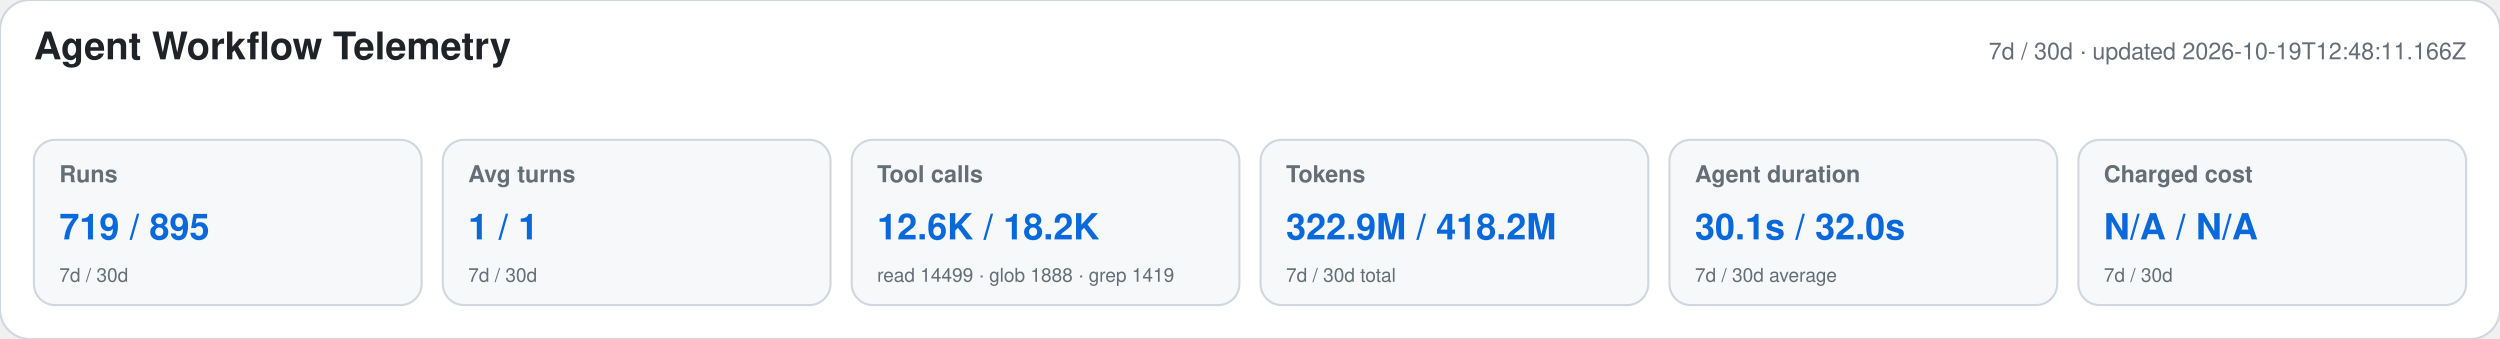
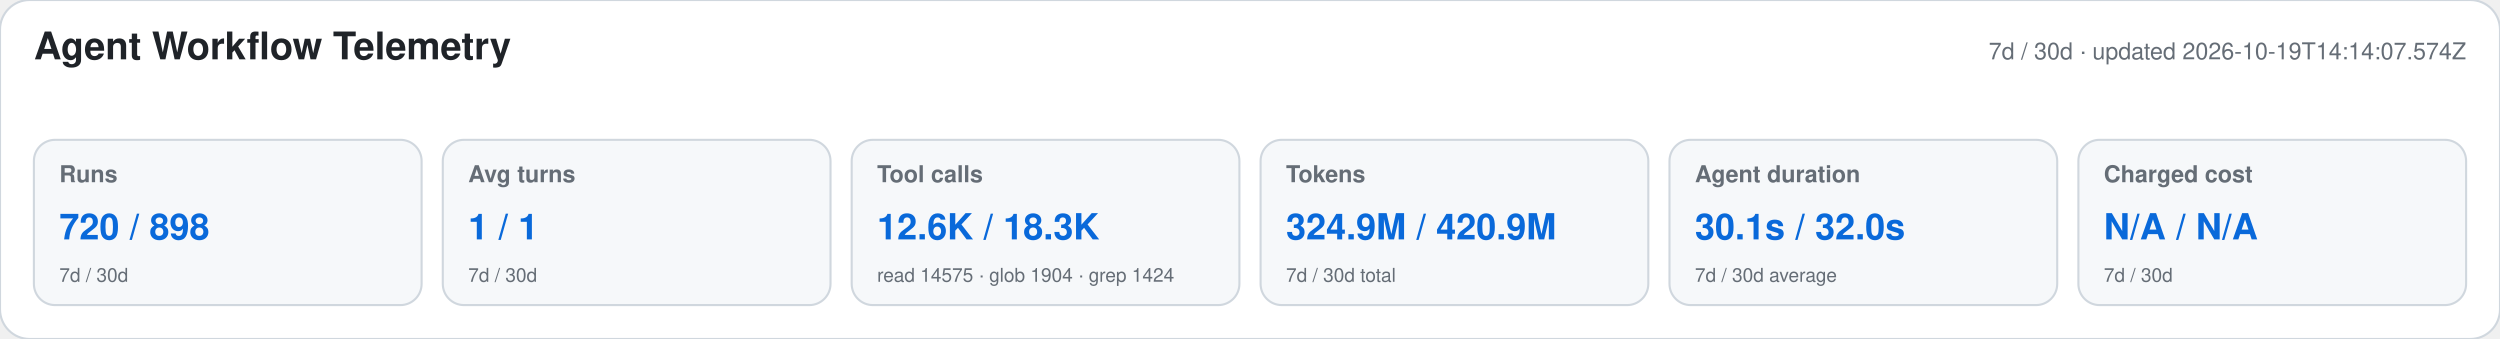
<svg xmlns="http://www.w3.org/2000/svg" width="1180" height="160" viewBox="0 0 1180 160" role="img" aria-labelledby="title desc">
  <style>text{font-family:-apple-system,BlinkMacSystemFont,"Segoe UI",Helvetica,Arial,sans-serif}.heading{font-size:18px;font-weight:650;fill:#1f2328}.meta,.label,.secondary{fill:#656d76}.meta,.label{font-size:11px}.label{font-weight:600}.primary{font-size:17px;font-weight:700;fill:#0969da}.secondary{font-size:9px}</style>
  <rect width="1180" height="160" rx="14" fill="#ffffff" stroke="#d0d7de" />
  <text x="16" y="28" class="heading">Agent Workflow Telemetry</text>
-   <text x="1164" y="28" text-anchor="end" class="meta">7d / 30d · updated 2026-10-19T12:48:11.166Z</text>
+   <text x="1164" y="28" text-anchor="end" class="meta">7d / 30d · updated 2026-10-19T14:14:07.574Z</text>
  <g>
    <rect x="16" y="66" width="183" height="78" rx="10" fill="#f6f8fa" stroke="#d0d7de" />
    <text x="28" y="86" class="label">Runs</text>
-     <text x="28" y="113" class="primary">719 / 895</text>
+     <text x="28" y="113" class="primary">720 / 898</text>
    <text x="28" y="133" class="secondary">7d / 30d</text>
  </g>
  <g>
    <rect x="209" y="66" width="183" height="78" rx="10" fill="#f6f8fa" stroke="#d0d7de" />
    <text x="221" y="86" class="label">Avg turns</text>
    <text x="221" y="113" class="primary">1 / 1</text>
    <text x="221" y="133" class="secondary">7d / 30d</text>
  </g>
  <g>
    <rect x="402" y="66" width="183" height="78" rx="10" fill="#f6f8fa" stroke="#d0d7de" />
    <text x="414" y="86" class="label">Tool calls</text>
-     <text x="414" y="113" class="primary">12.6K / 18.2K</text>
-     <text x="414" y="133" class="secondary">read 14499 · glob 1888 · grep 1419</text>
+     <text x="414" y="113" class="primary">12.6K / 18.3K</text>
+     <text x="414" y="133" class="secondary">read 14575 · glob 1904 · grep 1424</text>
  </g>
  <g>
    <rect x="595" y="66" width="183" height="78" rx="10" fill="#f6f8fa" stroke="#d0d7de" />
    <text x="607" y="86" class="label">Tokens</text>
-     <text x="607" y="113" class="primary">322.9M / 418.2M</text>
+     <text x="607" y="113" class="primary">324.9M / 420.9M</text>
    <text x="607" y="133" class="secondary">7d / 30d total</text>
  </g>
  <g>
    <rect x="788" y="66" width="183" height="78" rx="10" fill="#f6f8fa" stroke="#d0d7de" />
    <text x="800" y="86" class="label">Agent duration</text>
    <text x="800" y="113" class="primary">30.1s / 32.0s</text>
    <text x="800" y="133" class="secondary">7d / 30d average</text>
  </g>
  <g>
    <rect x="981" y="66" width="183" height="78" rx="10" fill="#f6f8fa" stroke="#d0d7de" />
    <text x="993" y="86" class="label">Charged cost</text>
    <text x="993" y="113" class="primary">N/A / N/A</text>
    <text x="993" y="133" class="secondary">7d / 30d</text>
  </g>
</svg>
